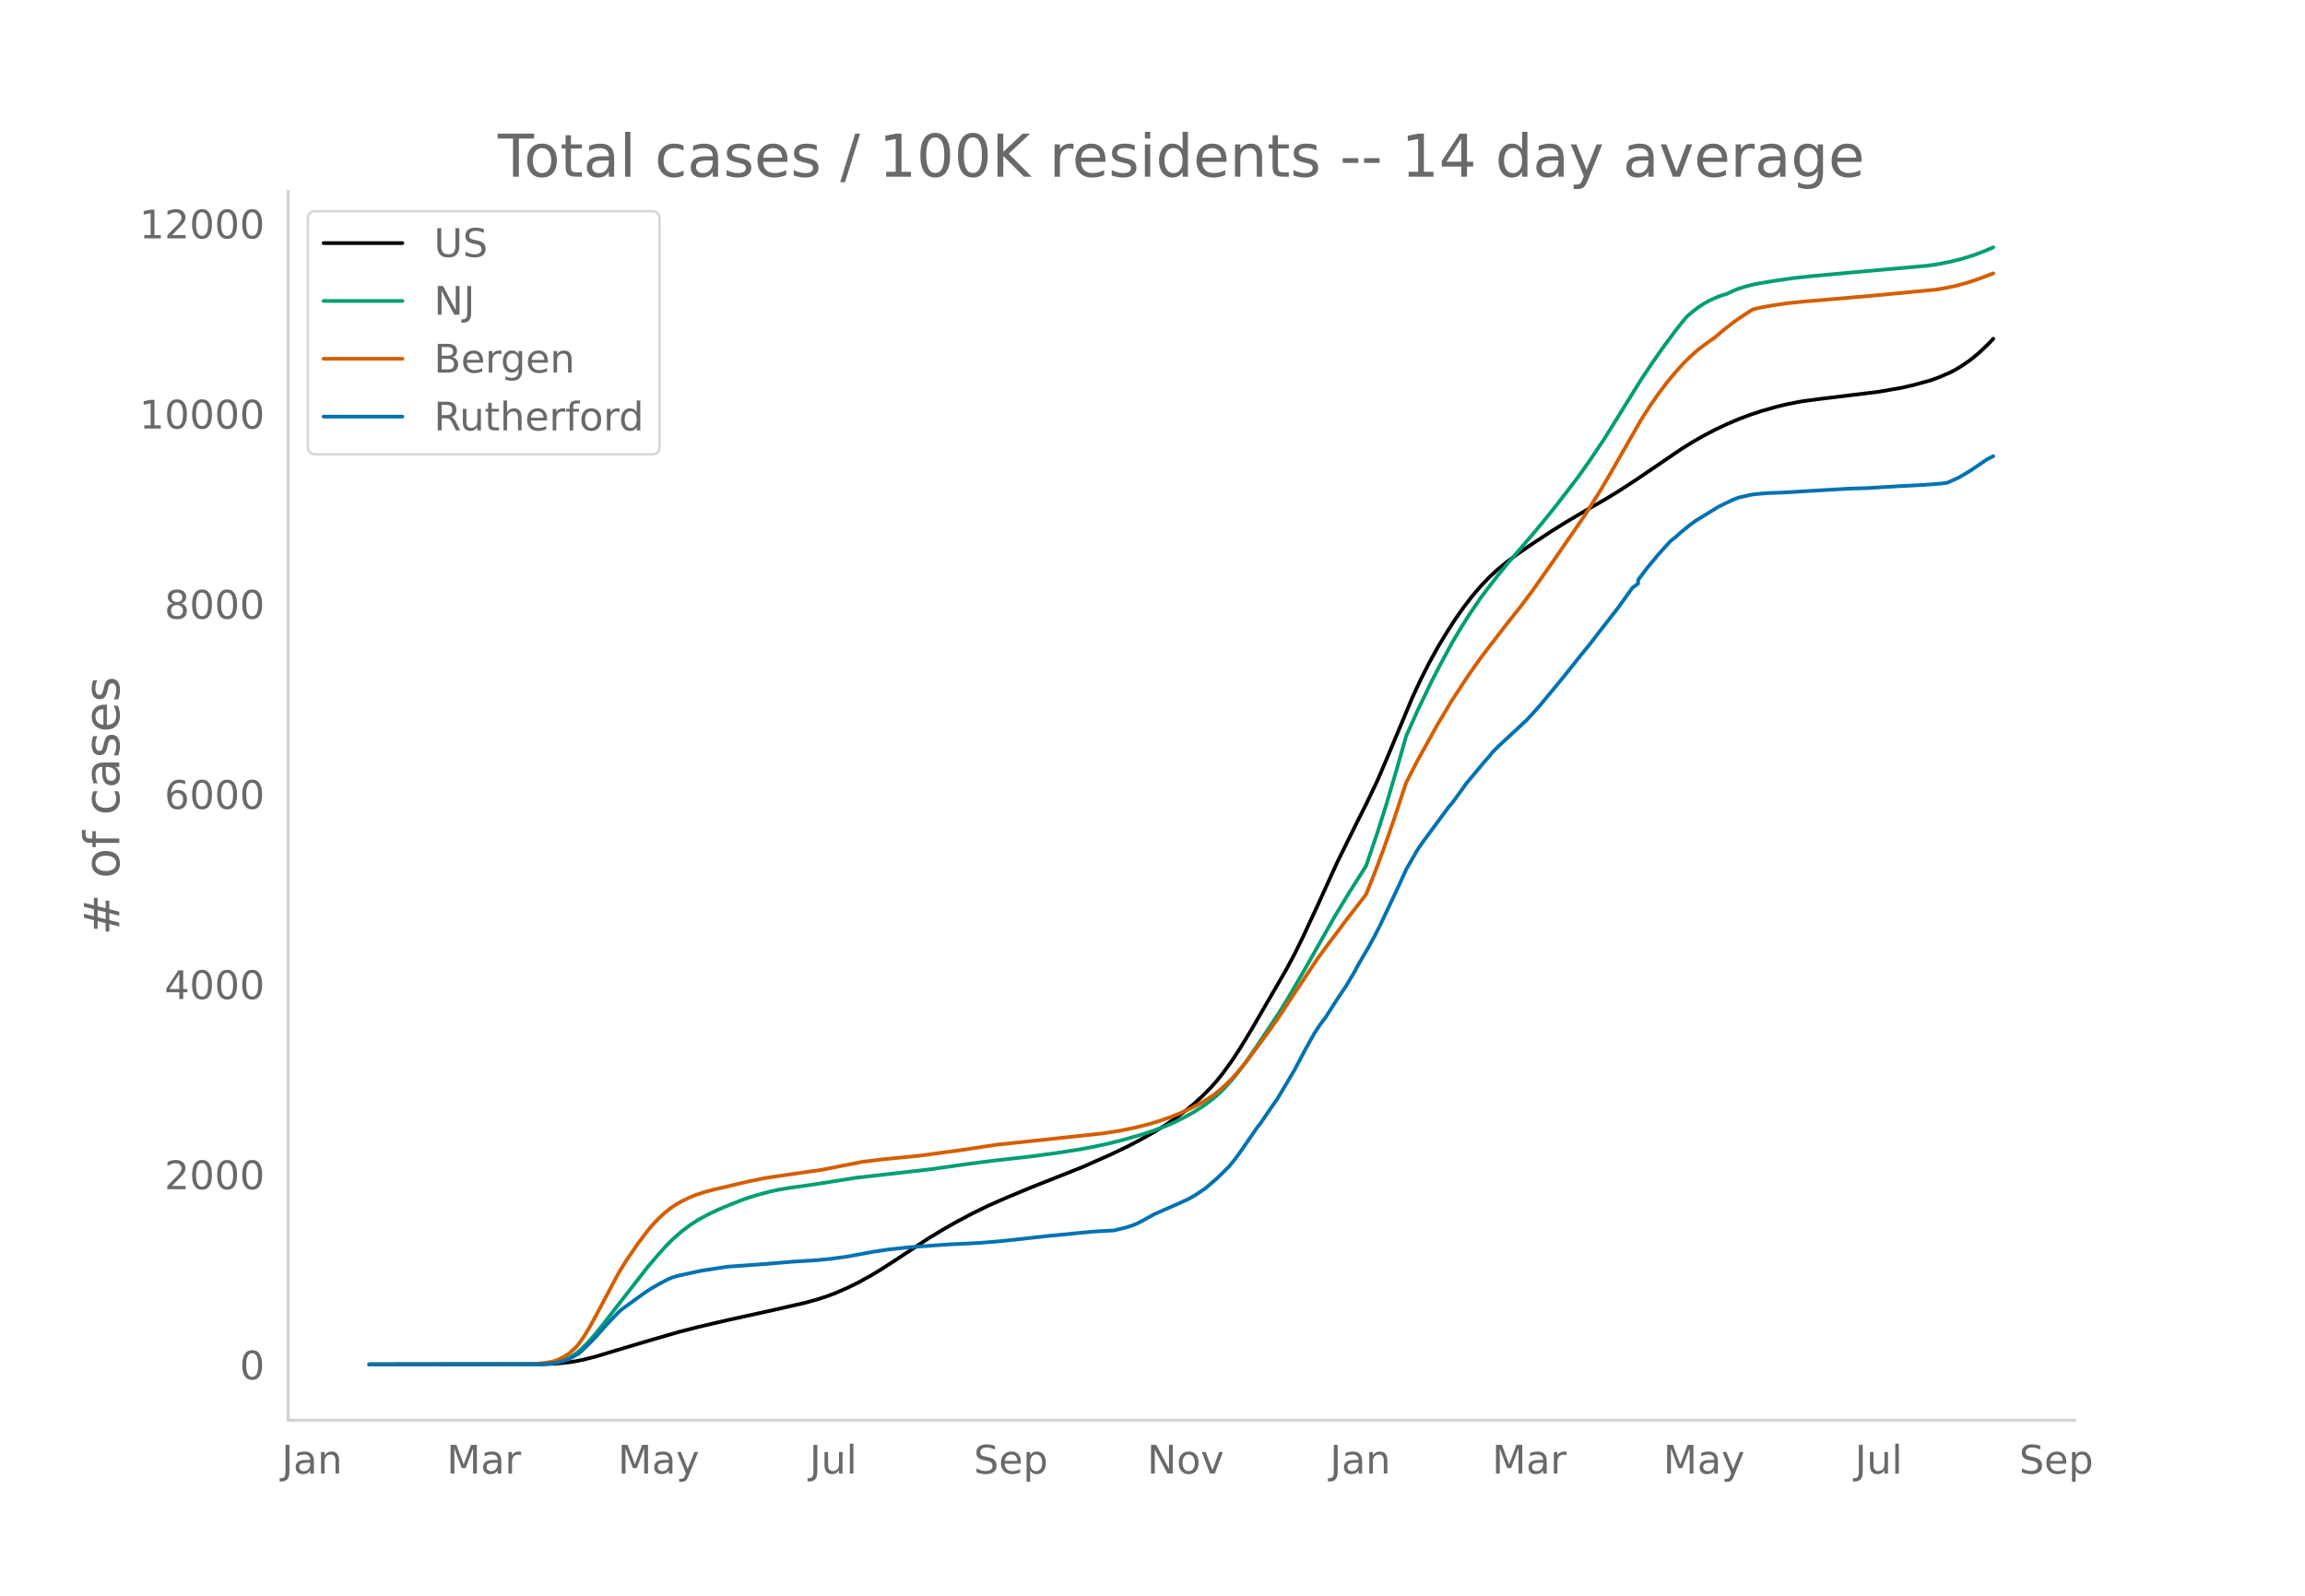
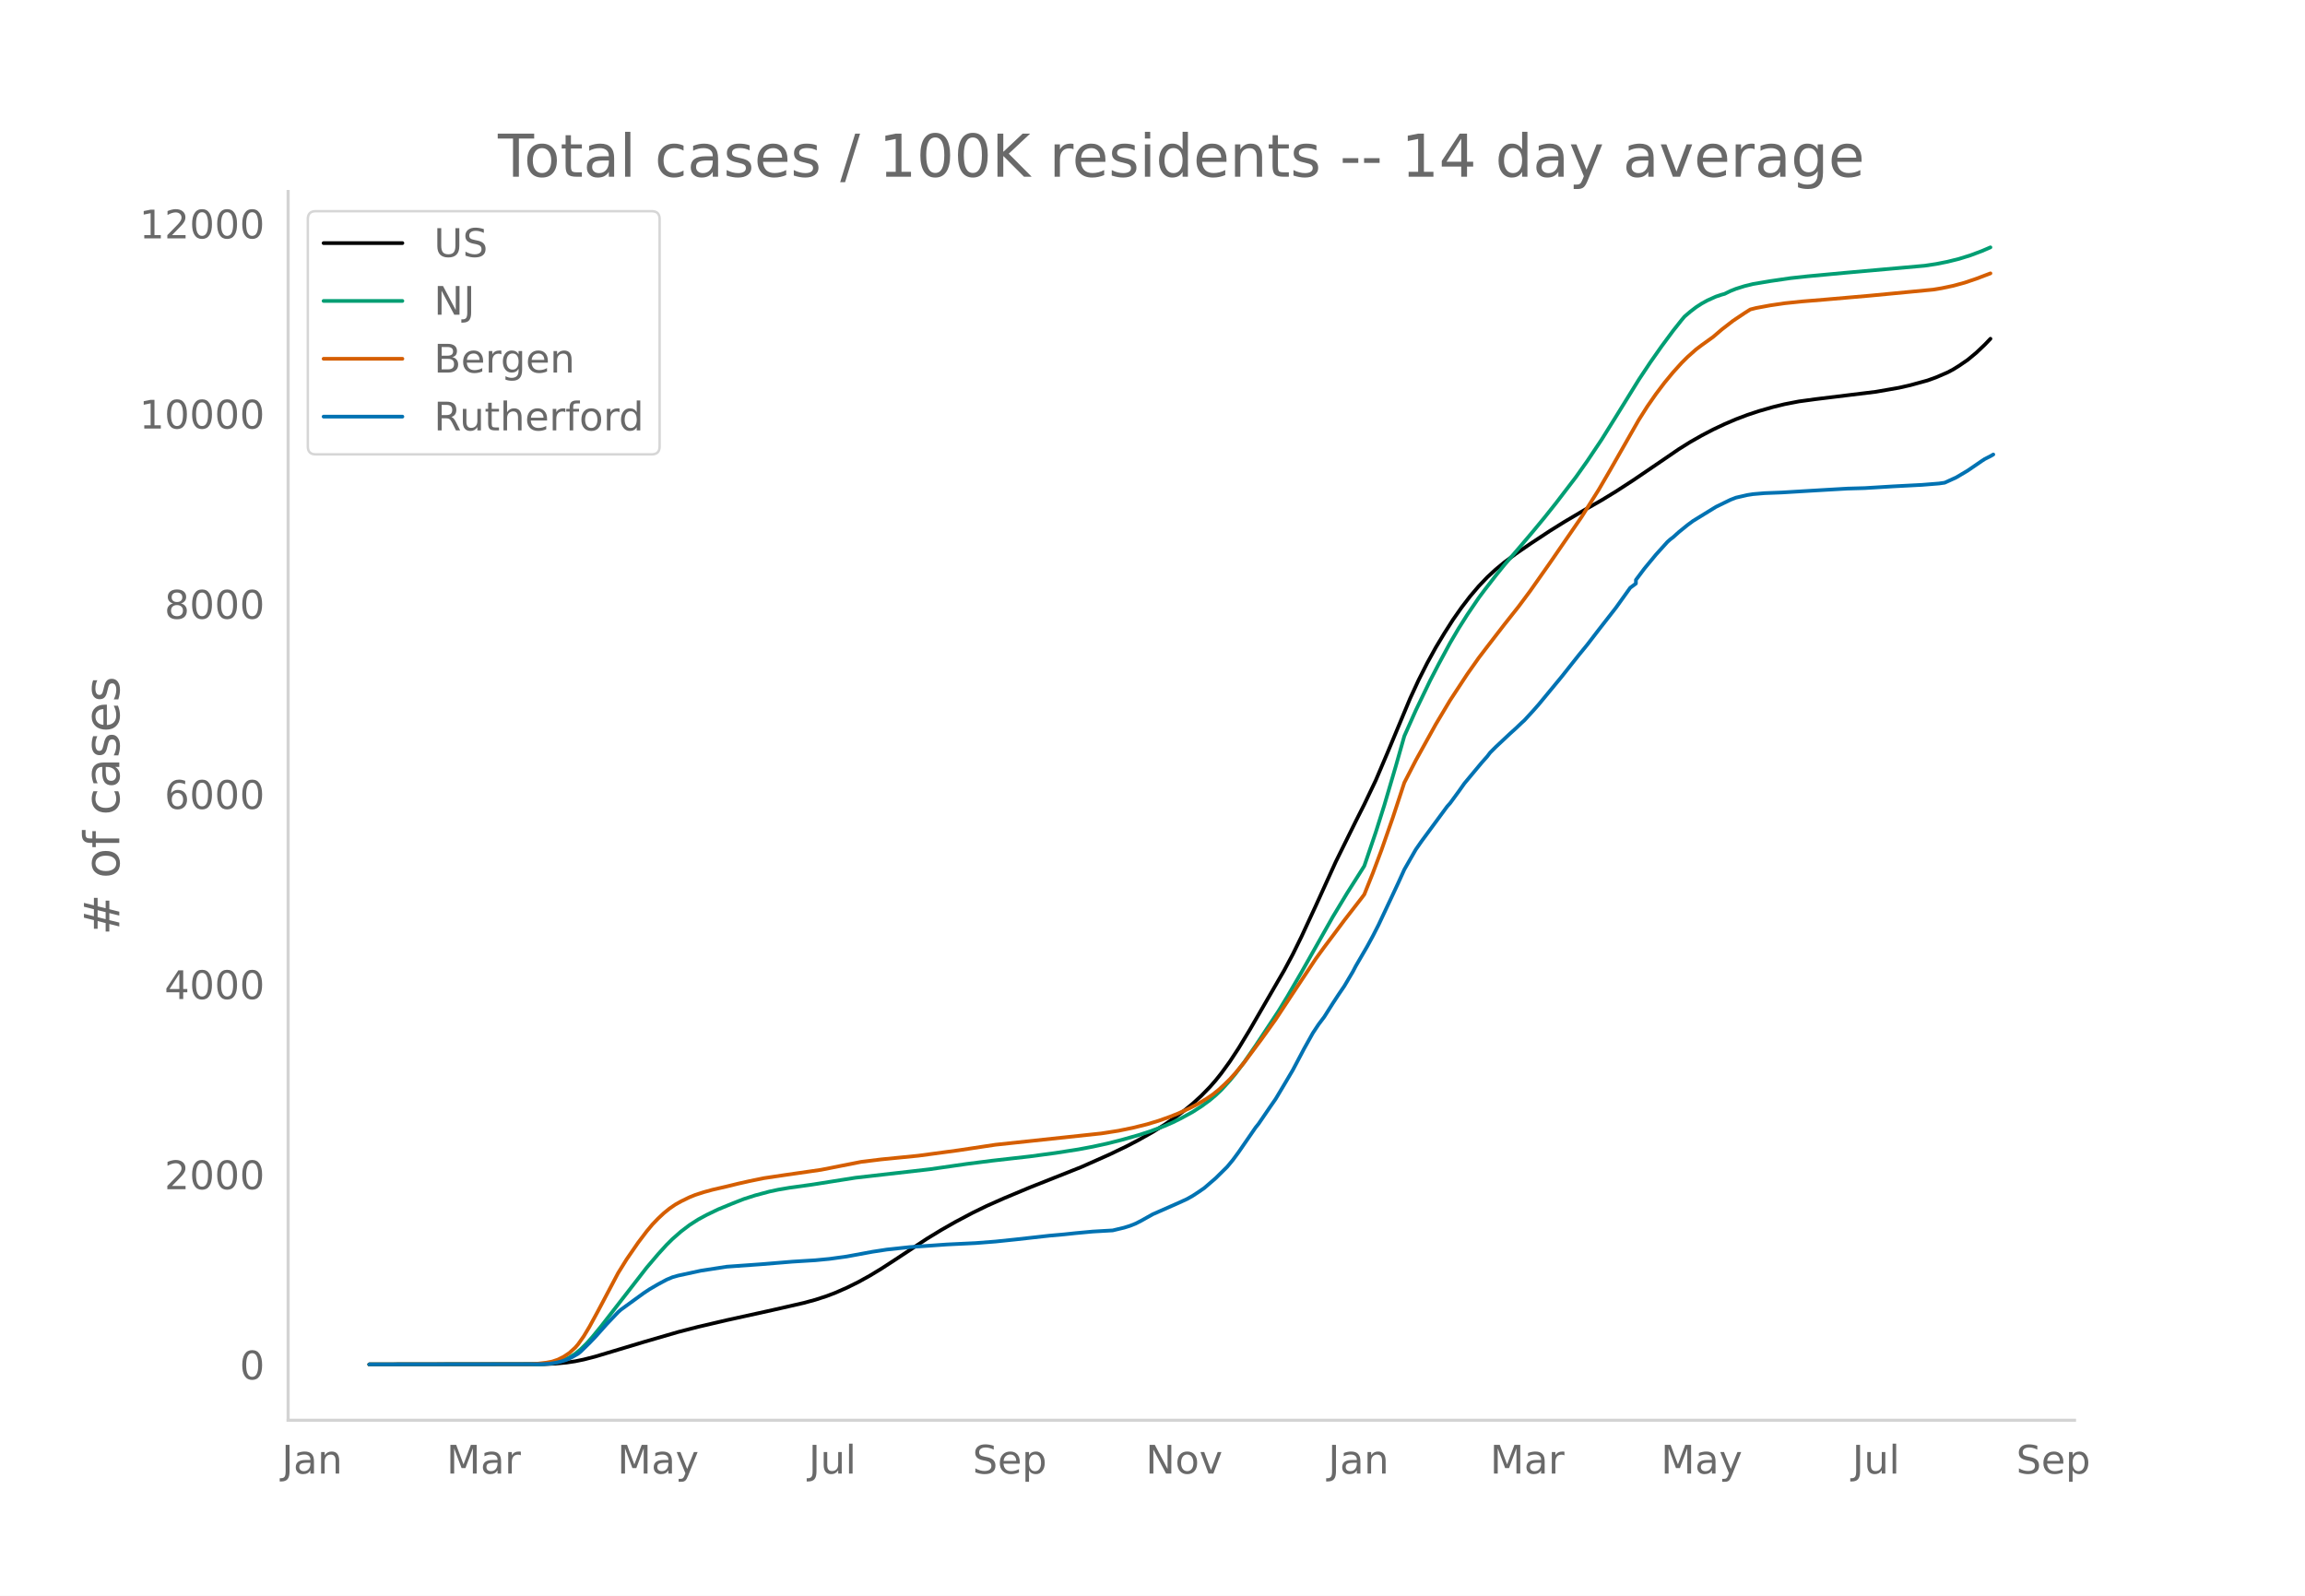
<svg xmlns="http://www.w3.org/2000/svg" xmlns:xlink="http://www.w3.org/1999/xlink" height="864" viewBox="0 0 936 648" width="1248">
  <defs>
    <style>*{stroke-linecap:butt;stroke-linejoin:round}</style>
  </defs>
  <g id="figure_1">
    <path d="M0 648h936V0H0z" style="fill:#fff" id="patch_1" />
    <g id="axes_1">
      <path d="M117 576.72h725.4V77.76H117z" style="fill:none" id="patch_2" />
-       <path clip-path="url(#pc1c3591695)" d="m149.973 554.04 70.946-.101 4.653-.207 4.652-.437 3.489-.523 3.49-.717 4.651-1.188 6.979-2.09 12.793-3.841 13.957-4.05 8.142-2.1 11.63-2.71 18.61-4.092 12.793-2.923 4.652-1.267 4.652-1.51 3.49-1.33 4.652-2.04 4.652-2.299 4.652-2.566 4.652-2.809 5.816-3.77 12.793-8.445 5.816-3.54 5.815-3.312 6.978-3.691 5.816-2.825 6.978-3.092 10.467-4.373 20.935-8.29 11.631-5.163 6.978-3.352 4.653-2.435 5.815-3.266 4.652-2.879 4.652-3.182 3.49-2.624 3.489-2.856 3.489-3.194 3.49-3.571 2.325-2.65 2.326-2.91 3.49-4.795 3.489-5.3 4.652-7.653 13.957-24.069 3.489-6.504 3.489-7.086 5.815-12.523 8.142-17.885 8.141-16.473 3.49-6.902 4.652-9.734 4.652-10.914 9.304-22.287 3.49-7.552 3.489-6.89 3.489-6.323 3.489-5.785 3.49-5.46 3.488-4.969 3.49-4.551 3.489-4.097 3.489-3.657 3.489-3.212 3.49-2.863 4.651-3.474 5.816-3.986 8.141-5.365 5.815-3.614 8.142-4.812 6.978-3.968 5.816-3.542 6.978-4.522 9.304-6.31 9.305-6.35 4.652-2.908 4.652-2.639 4.653-2.429 4.652-2.192 4.652-1.992 4.652-1.759 4.652-1.541 5.816-1.666 4.652-1.136 5.815-1.125 6.979-.946 24.424-2.982 9.304-1.62 4.653-1.059 6.978-1.912 3.49-1.258 4.651-2.004 2.327-1.237 2.326-1.44 3.489-2.38 3.489-2.885 3.49-3.3 2.325-2.427h0" style="fill:none;stroke:#000;stroke-linecap:round;stroke-width:1.5" id="line2d_1" />
-       <path clip-path="url(#pc1c3591695)" d="m149.973 554.04 68.62-.087 3.49-.189 2.326-.25 2.326-.485 2.326-.755 2.326-1.083 2.326-1.45 2.326-1.918 2.326-2.293 2.326-2.601 3.49-4.252 18.608-23.926 4.653-5.474 3.489-3.826 2.326-2.305 3.49-3.057 3.488-2.643 3.49-2.238 3.489-1.886 4.652-2.236 5.815-2.387 4.652-1.822 4.653-1.495 5.815-1.548 3.49-.746 4.651-.792 8.142-1.122 3.489-.53 15.12-2.396 30.24-3.45 15.12-2.17 10.467-1.329 15.12-1.71 10.467-1.404 9.304-1.452 5.816-1.093 5.815-1.26 5.815-1.463 6.979-1.975 4.652-1.5 5.815-2.154 3.49-1.515 3.489-1.721 4.652-2.55 3.489-2.237 3.49-2.553 2.325-1.955 2.326-2.196 3.49-3.814 2.326-2.821 3.489-4.623 4.652-6.715 9.305-14.037 3.489-5.713 5.815-9.973 12.794-22.598 5.815-9.618 6.978-10.995L559.37 338l3.489-11.02 4.652-15.777 3.49-12.297 4.651-10.417 5.816-12.07 3.489-6.727 4.652-8.605 3.49-5.915 3.488-5.51 4.653-6.847 2.326-3.119 4.652-6.004 3.49-4.314 5.815-6.72 5.815-6.85 4.652-5.62 4.652-5.828 8.142-10.608 4.652-6.562 5.815-8.67 5.816-9.303 9.304-15.017 4.652-6.995 4.652-6.607 4.653-6.278 3.489-4.386 1.163-1.379 2.326-1.987 2.326-1.789 2.326-1.507 2.326-1.277 3.49-1.572 2.326-.772 1.163-.31 2.326-1.142 2.326-.935 3.49-1.089 3.488-.855 6.979-1.175 8.141-1.188 6.978-.759 15.12-1.406 32.566-2.893 4.652-.699 4.652-.922 4.653-1.153 4.652-1.45 4.652-1.742 3.49-1.492h0" style="fill:none;stroke:#009e73;stroke-linecap:round;stroke-width:1.5" id="line2d_2" />
-       <path clip-path="url(#pc1c3591695)" d="m149.973 554.04 65.131-.081 3.49-.227 3.488-.419 2.327-.444 2.326-.793 2.326-1.167 2.326-1.552 2.326-2.119 1.163-1.338 2.326-3.292 2.326-3.871 3.49-6.395 8.14-15.362 3.49-5.622 4.652-6.738 3.49-4.606 2.326-2.788 2.326-2.416 2.326-2.177 2.326-1.886 2.326-1.595 2.326-1.306 3.49-1.694 2.325-.94 3.49-1.127 3.489-.958 5.815-1.34 4.652-1.14 4.653-1.044 5.815-1.19 8.141-1.217 15.12-2.18 16.283-3.217 8.141-1 15.12-1.497 16.283-2.188 15.12-2.274 43.033-4.586 6.978-1.084 5.816-1.19 5.815-1.443 4.652-1.406 4.652-1.644 3.49-1.39 4.652-2.148 3.489-1.812 3.49-2.107 2.325-1.585 2.326-1.854 2.326-2.117 2.327-2.274 2.326-2.561 3.489-4.227 6.978-9.349 5.815-8.116 5.816-8.82 10.467-15.743 3.49-4.793 4.652-6.177 3.489-4.686 6.978-8.985 1.163-1.535 3.49-8.706 3.489-9.29 4.652-13.291L571 317.812l4.652-9.025 8.142-14.671 5.815-9.722 6.978-10.623 4.653-6.59 3.489-4.572 6.978-9.034 5.816-7.326 4.652-6.237 8.141-11.552 12.794-18.555 6.978-11.059 4.652-7.975 11.631-20.356 3.49-5.492 3.488-5.007 3.49-4.613 3.489-4.217 3.489-3.848 2.326-2.322 3.49-3.1 2.325-1.765 4.653-3.33 3.489-2.993 4.652-3.592 4.652-3.1 2.326-1.466 2.326-.595 5.816-1.078 5.815-.853 6.978-.726 9.305-.762 18.609-1.612 25.587-2.445 3.49-.577 4.652-.98 4.652-1.27 4.652-1.568 5.815-2.2h0" style="fill:none;stroke:#d55e00;stroke-linecap:round;stroke-width:1.5" id="line2d_3" />
-       <path clip-path="url(#pc1c3591695)" d="m149.973 554.04 69.783-.09 3.49-.181 2.326-.362 2.326-.527 2.326-.708 2.326-1.13 2.326-1.326 1.163-.95 3.49-3.42 2.325-2.41 4.653-5.214 4.652-4.882 1.163-1.025 9.304-6.75 2.327-1.537 3.489-2.034 3.489-1.868 2.326-.98 2.326-.663 9.305-2.004 10.467-1.612 13.957-.994 12.793-1.055 9.305-.573 5.815-.557 6.979-.965 10.467-1.928 5.815-.89 9.305-.994 15.12-1.07 11.63-.557 8.142-.633 8.141-.844 13.957-1.552 5.815-.512 4.652-.497 6.979-.648 8.141-.467 4.652-1.115 2.326-.723 2.327-.92 2.326-1.19 4.652-2.606 10.467-4.596 3.49-1.597 2.326-1.311 2.326-1.522 2.326-1.597 4.652-4.008 4.652-4.58 2.327-2.788 2.326-3.15 6.978-10.11 1.163-1.431 4.652-6.795 2.326-3.345 3.49-5.832 3.489-5.891 4.652-8.784 3.49-6.238 2.325-3.511 2.326-3.074 3.49-5.515 2.326-3.54 2.326-3.406 3.49-5.891 1.162-2.23 4.652-7.986 2.326-4.264 2.327-4.55 5.815-12.341 2.326-4.972 2.326-5.123 4.652-8.107 2.326-3.345 10.468-14.193 1.163-1.281 3.49-4.746 2.325-3.285 6.979-8.363 2.326-2.621 1.163-1.522 2.326-2.336 5.815-5.439 2.326-2.094 2.327-2.215 1.163-1.055 3.489-3.797 2.326-2.637 9.304-11.24 3.49-4.4 3.489-4.385 3.489-4.264 4.652-6.042 6.979-8.935 5.815-8.106 2.326-1.733v-1.477l3.49-4.64 4.651-5.62 4.653-5.139 1.163-1.04 1.163-.873 2.326-2.095 3.489-2.833 2.326-1.717 9.305-5.71 5.815-2.834 2.326-.904 4.652-1.07 2.326-.361 4.653-.392 6.978-.271 12.794-.768 13.956-.814 6.979-.196 11.63-.708 3.49-.181 8.14-.422 6.98-.557 2.325-.332 4.653-2.11 4.652-2.757 5.815-3.978 1.163-.753 2.326-1.175h0" style="fill:none;stroke:#0072b2;stroke-linecap:round;stroke-width:1.5" id="line2d_4" />
+       <path clip-path="url(#p8ec48009b2)" d="m149.973 554.04 70.821-.101 4.644-.207 4.645-.437 3.483-.523 3.483-.717 4.644-1.188 6.966-2.09 12.77-3.841 13.933-4.05 8.127-2.1 11.61-2.71 18.576-4.092 12.771-2.923 4.645-1.267 4.644-1.51 3.483-1.33 4.644-2.04 4.644-2.299 4.644-2.566 4.644-2.809 5.805-3.77 12.771-8.445 5.805-3.54 5.805-3.312 6.966-3.691 5.805-2.825 6.966-3.092 10.45-4.373 20.898-8.29 11.61-5.163 6.966-3.352 4.644-2.435 5.805-3.266 4.644-2.879 4.644-3.182 3.483-2.624 3.483-2.856 3.483-3.194 3.483-3.571 2.322-2.65 2.322-2.91 3.483-4.795 3.483-5.3 4.644-7.653 13.932-24.069 3.483-6.504 3.483-7.086 5.806-12.523 8.127-17.885 8.127-16.473 3.483-6.902 4.644-9.734 4.644-10.914 9.288-22.287 3.483-7.552 3.483-6.89 3.483-6.323 3.483-5.785 3.483-5.46 3.483-4.969 3.483-4.551 3.483-4.097 3.483-3.657 3.483-3.212 3.483-2.863 4.644-3.474 5.805-3.986 8.127-5.365 5.806-3.614 8.127-4.812 6.966-3.968 5.805-3.542 6.966-4.522 9.288-6.31 9.288-6.35 4.644-2.908 4.644-2.639 4.644-2.429 4.644-2.192 4.644-1.992 4.644-1.759 4.644-1.541 5.805-1.666 4.644-1.136 5.805-1.125 6.967-.946 24.38-2.982 9.289-1.62 4.644-1.059 6.966-1.912 3.483-1.258 4.644-2.004 2.322-1.237 2.322-1.44 3.483-2.38 3.483-2.885 3.483-3.3 2.322-2.427h0" style="fill:none;stroke:#000;stroke-linecap:round;stroke-width:1.5" id="line2d_1" />
+       <path clip-path="url(#p8ec48009b2)" d="m149.973 554.04 68.5-.087 3.482-.189 2.322-.25 2.322-.485 2.323-.755 2.322-1.083 2.322-1.45 2.322-1.918 2.322-2.293 2.322-2.601 3.483-4.252 18.576-23.926 4.644-5.474 3.483-3.826 2.322-2.305 3.483-3.057 3.483-2.643 3.483-2.238 3.483-1.886 4.644-2.236 5.805-2.387 4.644-1.822 4.644-1.495 5.805-1.548 3.483-.746 4.644-.792 8.128-1.122 3.483-.53 15.093-2.396 30.186-3.45 15.093-2.17 10.45-1.329 15.092-1.71 10.45-1.404 9.288-1.452 5.805-1.093 5.805-1.26 5.805-1.463 6.966-1.975 4.644-1.5 5.805-2.154 3.483-1.515 3.483-1.721 4.644-2.55 3.483-2.237 3.483-2.553 2.322-1.955 2.322-2.196 3.483-3.814 2.322-2.821 3.483-4.623 4.644-6.715 9.288-14.037 3.483-5.713 5.805-9.973 12.772-22.598 5.805-9.618 6.966-10.995L558.649 338l3.483-11.02 4.644-15.777 3.483-12.297 4.644-10.417 5.805-12.07 3.483-6.727 4.644-8.605 3.483-5.915 3.483-5.51 4.644-6.847 2.322-3.119 4.644-6.004 3.483-4.314 5.805-6.72 5.805-6.85 4.644-5.62 4.645-5.828 8.127-10.608 4.644-6.562 5.805-8.67 5.805-9.303 9.288-15.017 4.644-6.995 4.644-6.607 4.644-6.278 3.483-4.386 1.161-1.379 2.322-1.987 2.322-1.789 2.322-1.507 2.322-1.277 3.483-1.572 2.322-.772 1.161-.31 2.322-1.142 2.322-.935 3.483-1.089 3.483-.855 6.966-1.175 8.127-1.188 6.967-.759 15.093-1.406 32.508-2.893 4.644-.699 4.644-.922 4.644-1.153 4.644-1.45 4.644-1.742 3.483-1.492h0" style="fill:none;stroke:#009e73;stroke-linecap:round;stroke-width:1.5" id="line2d_2" />
+       <path clip-path="url(#p8ec48009b2)" d="m149.973 554.04 65.016-.081 3.483-.227 3.483-.419 2.322-.444 2.322-.793 2.323-1.167 2.322-1.552 2.322-2.119 1.16-1.338 2.323-3.292 2.322-3.871 3.483-6.395 8.127-15.362 3.483-5.622 4.644-6.738 3.483-4.606 2.322-2.788 2.322-2.416 2.322-2.177 2.322-1.886 2.322-1.595 2.322-1.306 3.483-1.694 2.322-.94 3.483-1.127 3.483-.958 5.805-1.34 4.644-1.14 4.644-1.044 5.805-1.19 8.127-1.217 15.094-2.18 16.254-3.217 8.127-1 15.093-1.497 16.254-2.188 15.093-2.274 42.958-4.586 6.966-1.084 5.805-1.19 5.805-1.443 4.644-1.406 4.644-1.644 3.483-1.39 4.644-2.148 3.483-1.812 3.483-2.107 2.322-1.585 2.322-1.854 2.322-2.117 2.322-2.274 2.322-2.561 3.483-4.227 6.966-9.349 5.805-8.116 5.805-8.82 10.45-15.743 3.483-4.793 4.644-6.177 3.483-4.686 6.966-8.985 1.16-1.535 3.484-8.706 3.483-9.29 4.644-13.291 4.644-14.109 4.644-9.025 8.127-14.671 5.805-9.722 6.966-10.623 4.644-6.59 3.483-4.572 6.966-9.034 5.805-7.326 4.644-6.237 8.127-11.552 12.772-18.555 6.966-11.059 4.644-7.975 11.61-20.356 3.483-5.492 3.483-5.007 3.483-4.613 3.483-4.217 3.483-3.848 2.322-2.322 3.483-3.1 2.322-1.765 4.644-3.33 3.483-2.993 4.644-3.592 4.644-3.1 2.322-1.466 2.322-.595 5.805-1.078 5.805-.853 6.967-.726 9.288-.762 18.576-1.612 25.542-2.445 3.483-.577 4.644-.98 4.644-1.27 4.644-1.568 5.805-2.2h0" style="fill:none;stroke:#d55e00;stroke-linecap:round;stroke-width:1.5" id="line2d_3" />
+       <path clip-path="url(#p8ec48009b2)" d="m149.973 554.04 69.66-.09 3.483-.181 2.322-.362 2.322-.527 2.323-.708 2.322-1.13 2.322-1.326 1.16-.95 3.484-3.42 2.322-2.41 4.644-5.214 4.644-4.882 1.16-1.025 9.289-6.75 2.322-1.537 3.483-2.034 3.483-1.868 2.322-.98 2.322-.663 9.288-2.004 10.45-1.612 13.931-.994 12.771-1.055 9.289-.573 5.805-.557 6.966-.965 10.449-1.928 5.805-.89 9.288-.994 15.093-1.07 11.61-.557 8.127-.633 8.127-.844 13.932-1.552 5.806-.512 4.644-.497 6.966-.648 8.127-.467 4.644-1.115 2.322-.723 2.322-.92 2.322-1.19 4.644-2.606 10.449-4.596 3.483-1.597 2.322-1.311 2.322-1.522 2.322-1.597 4.644-4.008 4.644-4.58 2.322-2.788 2.322-3.15 6.966-10.11 1.161-1.431 4.644-6.795 2.322-3.345 3.483-5.832 3.483-5.891 4.644-8.784 3.484-6.238 2.322-3.511 2.322-3.074 3.483-5.515 2.322-3.54 2.322-3.406 3.483-5.891 1.16-2.23 4.645-7.986 2.322-4.264 2.322-4.55 5.805-12.341 2.322-4.972 2.322-5.123 4.644-8.107 2.322-3.345 10.45-14.193 1.16-1.281 3.483-4.746 2.322-3.285 6.966-8.363 2.322-2.621 1.161-1.522 2.322-2.336 5.805-5.439 2.322-2.094 2.322-2.215 1.161-1.055 3.483-3.797 2.322-2.637 9.289-11.24 3.483-4.4 3.483-4.385 3.483-4.264 4.644-6.042 6.966-8.935 5.805-8.106 2.322-1.733v-1.477l3.483-4.64 4.644-5.62 4.644-5.139 1.161-1.04 1.161-.873 2.322-2.095 3.483-2.833 2.322-1.717 9.288-5.71 5.805-2.834 2.322-.904 4.644-1.07 2.322-.361 4.644-.392 6.966-.271 12.772-.768 13.932-.814 6.966-.196 11.61-.708 3.483-.181 8.127-.422 6.966-.557 2.322-.332 4.644-2.11 4.644-2.757 5.805-3.978 1.161-.753 2.322-1.175 1.161-.678h0" style="fill:none;stroke:#0072b2;stroke-linecap:round;stroke-width:1.5" id="line2d_4" />
      <path d="M117 576.72V77.76" style="fill:none;stroke:#d3d3d3;stroke-linecap:square;stroke-linejoin:miter;stroke-width:1.25" id="patch_3" />
      <path d="M117 576.72h725.4" style="fill:none;stroke:#d3d3d3;stroke-linecap:square;stroke-linejoin:miter;stroke-width:1.25" id="patch_4" />
      <g id="matplotlib.axis_1">
        <g id="xtick_1">
-           <g style="fill:#696969" transform="matrix(.16 0 0 -.16 114.379 598.378)" id="text_1">
+           <g style="fill:#696969" transform="matrix(.16 0 0 -.16 114.42 598.378)" id="text_1">
            <defs>
              <path d="M9.813 72.906h9.859V5.078q0-13.187-5-19.14-5-5.954-16.094-5.954h-3.75v8.297h3.078q6.531 0 9.219 3.672Q9.813-4.39 9.813 5.078z" id="DejaVuSans-74" />
              <path d="M34.281 27.484q-10.89 0-15.093-2.484-4.204-2.484-4.204-8.5 0-4.781 3.157-7.594 3.156-2.797 8.562-2.797 7.485 0 12 5.297 4.516 5.297 4.516 14.078v2zm17.922 3.72V0H43.22v8.297Q40.14 3.328 35.547.953q-4.594-2.375-11.234-2.375-8.391 0-13.36 4.719Q6 8.016 6 15.922q0 9.219 6.172 13.906 6.187 4.688 18.437 4.688h12.61v.89q0 6.203-4.078 9.594-4.078 3.39-11.453 3.39-4.688 0-9.141-1.124-4.438-1.125-8.531-3.375v8.312q4.921 1.906 9.562 2.844 4.64.953 9.031.953 11.875 0 17.735-6.156 5.86-6.14 5.86-18.64z" id="DejaVuSans-97" />
              <path d="M54.89 33.016V0h-8.984v32.719q0 7.765-3.031 11.61-3.031 3.858-9.078 3.858-7.281 0-11.484-4.64-4.204-4.625-4.204-12.64V0H9.08v54.688h9.03v-8.5q3.235 4.937 7.594 7.374Q30.078 56 35.797 56q9.422 0 14.25-5.828 4.844-5.828 4.844-17.156z" id="DejaVuSans-110" />
            </defs>
            <use xlink:href="#DejaVuSans-74" />
            <use x="29.492" xlink:href="#DejaVuSans-97" />
            <use x="90.771" xlink:href="#DejaVuSans-110" />
          </g>
        </g>
        <g id="xtick_2">
-           <g style="fill:#696969" transform="matrix(.16 0 0 -.16 181.401 598.378)" id="text_2">
+           <g style="fill:#696969" transform="matrix(.16 0 0 -.16 181.32 598.378)" id="text_2">
            <defs>
              <path d="M9.813 72.906h14.703l18.593-49.61 18.703 49.61h14.704V0H66.89v64.016l-18.797-50h-9.907l-18.796 50V0H9.813z" id="DejaVuSans-77" />
              <path d="M41.11 46.297q-1.516.875-3.297 1.281Q36.03 48 33.89 48q-7.625 0-11.703-4.953-4.079-4.953-4.079-14.234V0H9.08v54.688h9.03v-8.5q2.844 4.984 7.375 7.39Q30.031 56 36.531 56q.922 0 2.047-.125 1.125-.11 2.484-.36z" id="DejaVuSans-114" />
            </defs>
            <use xlink:href="#DejaVuSans-77" />
            <use x="86.279" xlink:href="#DejaVuSans-97" />
            <use x="147.559" xlink:href="#DejaVuSans-114" />
          </g>
        </g>
        <g id="xtick_3">
-           <g style="fill:#696969" transform="matrix(.16 0 0 -.16 250.902 598.378)" id="text_3">
+           <g style="fill:#696969" transform="matrix(.16 0 0 -.16 250.695 598.378)" id="text_3">
            <defs>
              <path d="M32.172-5.078q-3.797-9.766-7.422-12.735-3.61-2.984-9.656-2.984H7.906v7.516h5.282q3.703 0 5.75 1.765Q21-9.766 23.483-3.219l1.61 4.094-22.11 53.813H12.5l17.094-42.766 17.093 42.766h9.516z" id="DejaVuSans-121" />
            </defs>
            <use xlink:href="#DejaVuSans-77" />
            <use x="86.279" xlink:href="#DejaVuSans-97" />
            <use x="147.559" xlink:href="#DejaVuSans-121" />
          </g>
        </g>
        <g id="xtick_4">
-           <g style="fill:#696969" transform="matrix(.16 0 0 -.16 328.736 598.378)" id="text_4">
+           <g style="fill:#696969" transform="matrix(.16 0 0 -.16 328.404 598.378)" id="text_4">
            <defs>
              <path d="M8.5 21.578v33.11h8.984V21.922q0-7.766 3.016-11.656 3.031-3.875 9.094-3.875 7.265 0 11.484 4.64 4.234 4.64 4.234 12.656v31h8.985V0h-8.984v8.406Q42.047 3.422 37.718 1q-4.313-2.422-10.032-2.422-9.421 0-14.312 5.86Q8.5 10.296 8.5 21.578zM31.11 56z" id="DejaVuSans-117" />
              <path d="M9.422 75.984h8.984V0H9.422z" id="DejaVuSans-108" />
            </defs>
            <use xlink:href="#DejaVuSans-74" />
            <use x="29.492" xlink:href="#DejaVuSans-117" />
            <use x="92.871" xlink:href="#DejaVuSans-108" />
          </g>
        </g>
        <g id="xtick_5">
-           <g style="fill:#696969" transform="matrix(.16 0 0 -.16 395.418 598.378)" id="text_5">
+           <g style="fill:#696969" transform="matrix(.16 0 0 -.16 394.96 598.378)" id="text_5">
            <defs>
              <path d="M53.516 70.516V60.89q-5.61 2.687-10.594 4-4.984 1.328-9.625 1.328-8.047 0-12.422-3.125t-4.375-8.89q0-4.845 2.906-7.313 2.907-2.453 11.016-3.97l5.953-1.218q11.031-2.11 16.281-7.406 5.25-5.297 5.25-14.172 0-10.61-7.11-16.078-7.093-5.469-20.812-5.469-5.172 0-11.015 1.172Q13.14.922 6.89 3.219v10.156q6-3.36 11.765-5.078 5.766-1.703 11.328-1.703 8.438 0 13.032 3.312 4.593 3.328 4.593 9.485 0 5.359-3.297 8.39-3.296 3.032-10.812 4.547L27.484 33.5q-11.03 2.188-15.968 6.875-4.922 4.688-4.922 13.047 0 9.672 6.812 15.234 6.813 5.563 18.766 5.563 5.14 0 10.453-.938 5.328-.922 10.89-2.765z" id="DejaVuSans-83" />
              <path d="M56.203 29.594v-4.39H14.891q.593-9.282 5.593-14.142 5-4.859 13.938-4.859 5.172 0 10.031 1.266 4.86 1.265 9.656 3.812v-8.5Q49.266.734 44.187-.344 39.11-1.422 33.892-1.422q-13.094 0-20.735 7.61-7.64 7.625-7.64 20.625 0 13.421 7.25 21.296Q20.016 56 32.328 56q11.031 0 17.453-7.11 6.422-7.093 6.422-19.296zm-8.984 2.64q-.094 7.36-4.125 11.75-4.032 4.407-10.672 4.407-7.516 0-12.031-4.25-4.516-4.25-5.203-11.97z" id="DejaVuSans-101" />
              <path d="M18.11 8.203v-29H9.077v75.484h9.031v-8.296q2.844 4.875 7.157 7.234Q29.594 56 35.594 56q9.968 0 16.187-7.906 6.235-7.907 6.235-20.797T51.78 6.484q-6.218-7.906-16.187-7.906-6 0-10.328 2.375-4.313 2.375-7.157 7.25zm30.578 19.094q0 9.906-4.079 15.547-4.078 5.64-11.203 5.64-7.14 0-11.218-5.64-4.079-5.64-4.079-15.547 0-9.906 4.078-15.547 4.079-5.64 11.22-5.64 7.124 0 11.202 5.64t4.078 15.547z" id="DejaVuSans-112" />
            </defs>
            <use xlink:href="#DejaVuSans-83" />
            <use x="63.477" xlink:href="#DejaVuSans-101" />
            <use x="125" xlink:href="#DejaVuSans-112" />
          </g>
        </g>
        <g id="xtick_6">
-           <g style="fill:#696969" transform="matrix(.16 0 0 -.16 465.83 598.378)" id="text_6">
+           <g style="fill:#696969" transform="matrix(.16 0 0 -.16 465.246 598.378)" id="text_6">
            <defs>
              <path d="M9.813 72.906h13.28l32.329-60.984v60.984h9.562V0h-13.28L19.39 60.984V0H9.813z" id="DejaVuSans-78" />
              <path d="M30.61 48.39q-7.22 0-11.422-5.64-4.204-5.64-4.204-15.453 0-9.813 4.172-15.453 4.188-5.64 11.453-5.64 7.188 0 11.375 5.655 4.203 5.672 4.203 15.438 0 9.719-4.203 15.406-4.187 5.688-11.375 5.688zm0 7.61q11.718 0 18.406-7.625 6.703-7.61 6.703-21.078 0-13.422-6.703-21.078-6.688-7.64-18.407-7.64-11.765 0-18.437 7.64-6.656 7.656-6.656 21.078 0 13.469 6.656 21.078Q18.844 56 30.609 56z" id="DejaVuSans-111" />
              <path d="M2.984 54.688H12.5L29.594 8.797l17.093 45.89h9.516L35.687 0H23.485z" id="DejaVuSans-118" />
            </defs>
            <use xlink:href="#DejaVuSans-78" />
            <use x="74.805" xlink:href="#DejaVuSans-111" />
            <use x="135.986" xlink:href="#DejaVuSans-118" />
          </g>
        </g>
        <g id="xtick_7">
-           <g style="fill:#696969" transform="matrix(.16 0 0 -.16 540.059 598.378)" id="text_7">
+           <g style="fill:#696969" transform="matrix(.16 0 0 -.16 539.35 598.378)" id="text_7">
            <use xlink:href="#DejaVuSans-74" />
            <use x="29.492" xlink:href="#DejaVuSans-97" />
            <use x="90.771" xlink:href="#DejaVuSans-110" />
          </g>
        </g>
        <g id="xtick_8">
-           <g style="fill:#696969" transform="matrix(.16 0 0 -.16 605.918 598.378)" id="text_8">
+           <g style="fill:#696969" transform="matrix(.16 0 0 -.16 605.089 598.378)" id="text_8">
            <use xlink:href="#DejaVuSans-77" />
            <use x="86.279" xlink:href="#DejaVuSans-97" />
            <use x="147.559" xlink:href="#DejaVuSans-114" />
          </g>
        </g>
        <g id="xtick_9">
-           <g style="fill:#696969" transform="matrix(.16 0 0 -.16 675.418 598.378)" id="text_9">
+           <g style="fill:#696969" transform="matrix(.16 0 0 -.16 674.464 598.378)" id="text_9">
            <use xlink:href="#DejaVuSans-77" />
            <use x="86.279" xlink:href="#DejaVuSans-97" />
            <use x="147.559" xlink:href="#DejaVuSans-121" />
          </g>
        </g>
        <g id="xtick_10">
-           <g style="fill:#696969" transform="matrix(.16 0 0 -.16 753.252 598.378)" id="text_10">
+           <g style="fill:#696969" transform="matrix(.16 0 0 -.16 752.173 598.378)" id="text_10">
            <use xlink:href="#DejaVuSans-74" />
            <use x="29.492" xlink:href="#DejaVuSans-117" />
            <use x="92.871" xlink:href="#DejaVuSans-108" />
          </g>
        </g>
        <g id="xtick_11">
-           <g style="fill:#696969" transform="matrix(.16 0 0 -.16 819.935 598.378)" id="text_11">
+           <g style="fill:#696969" transform="matrix(.16 0 0 -.16 818.729 598.378)" id="text_11">
            <use xlink:href="#DejaVuSans-83" />
            <use x="63.477" xlink:href="#DejaVuSans-101" />
            <use x="125" xlink:href="#DejaVuSans-112" />
          </g>
        </g>
      </g>
      <g id="matplotlib.axis_2">
        <g id="ytick_1">
          <g style="fill:#696969" transform="matrix(.16 0 0 -.16 97.32 560.119)" id="text_12">
            <defs>
              <path d="M31.781 66.406q-7.61 0-11.453-7.5Q16.5 51.422 16.5 36.375q0-14.984 3.828-22.484 3.844-7.5 11.453-7.5 7.672 0 11.5 7.5 3.844 7.5 3.844 22.484 0 15.047-3.844 22.531-3.828 7.5-11.5 7.5zm0 7.813q12.266 0 18.735-9.703 6.468-9.688 6.468-28.141 0-18.406-6.468-28.11-6.47-9.687-18.735-9.687-12.25 0-18.718 9.688-6.47 9.703-6.47 28.109 0 18.453 6.47 28.14Q19.53 74.22 31.78 74.22z" id="DejaVuSans-48" />
            </defs>
            <use xlink:href="#DejaVuSans-48" />
          </g>
        </g>
        <g id="ytick_2">
          <g style="fill:#696969" transform="matrix(.16 0 0 -.16 66.78 482.9)" id="text_13">
            <defs>
              <path d="M19.188 8.297h34.421V0H7.33v8.297q5.609 5.812 15.296 15.594 9.703 9.797 12.188 12.64 4.734 5.313 6.609 9 1.89 3.688 1.89 7.25 0 5.813-4.078 9.469-4.078 3.672-10.625 3.672-4.64 0-9.797-1.61-5.14-1.609-11-4.89v9.969Q13.767 71.78 18.938 73q5.188 1.219 9.485 1.219 11.328 0 18.062-5.672 6.735-5.656 6.735-15.125 0-4.5-1.688-8.531-1.672-4.016-6.125-9.485-1.218-1.422-7.765-8.187-6.532-6.766-18.453-18.922z" id="DejaVuSans-50" />
            </defs>
            <use xlink:href="#DejaVuSans-50" />
            <use x="63.623" xlink:href="#DejaVuSans-48" />
            <use x="127.246" xlink:href="#DejaVuSans-48" />
            <use x="190.869" xlink:href="#DejaVuSans-48" />
          </g>
        </g>
        <g id="ytick_3">
          <g style="fill:#696969" transform="matrix(.16 0 0 -.16 66.78 405.68)" id="text_14">
            <defs>
              <path d="M37.797 64.313 12.89 25.39h24.906zm-2.594 8.593H47.61V25.391h10.407v-8.203H47.609V0h-9.812v17.188H4.89v9.515z" id="DejaVuSans-52" />
            </defs>
            <use xlink:href="#DejaVuSans-52" />
            <use x="63.623" xlink:href="#DejaVuSans-48" />
            <use x="127.246" xlink:href="#DejaVuSans-48" />
            <use x="190.869" xlink:href="#DejaVuSans-48" />
          </g>
        </g>
        <g id="ytick_4">
          <g style="fill:#696969" transform="matrix(.16 0 0 -.16 66.78 328.462)" id="text_15">
            <defs>
              <path d="M33.016 40.375q-6.641 0-10.532-4.547-3.875-4.531-3.875-12.437 0-7.86 3.875-12.438 3.891-4.562 10.532-4.562 6.64 0 10.515 4.562 3.875 4.578 3.875 12.438 0 7.906-3.875 12.437-3.875 4.547-10.515 4.547zm19.578 30.922v-8.984q-3.719 1.75-7.5 2.671-3.782.938-7.5.938-9.766 0-14.922-6.594-5.14-6.594-5.875-19.922 2.875 4.25 7.219 6.516 4.359 2.266 9.578 2.266 10.984 0 17.36-6.672 6.374-6.657 6.374-18.125 0-11.235-6.64-18.032-6.641-6.78-17.672-6.78-12.657 0-19.344 9.687-6.688 9.703-6.688 28.109 0 17.281 8.204 27.563 8.203 10.28 22.015 10.28 3.719 0 7.5-.734t7.89-2.187z" id="DejaVuSans-54" />
            </defs>
            <use xlink:href="#DejaVuSans-54" />
            <use x="63.623" xlink:href="#DejaVuSans-48" />
            <use x="127.246" xlink:href="#DejaVuSans-48" />
            <use x="190.869" xlink:href="#DejaVuSans-48" />
          </g>
        </g>
        <g id="ytick_5">
          <g style="fill:#696969" transform="matrix(.16 0 0 -.16 66.78 251.243)" id="text_16">
            <defs>
              <path d="M31.781 34.625q-7.031 0-11.062-3.766-4.016-3.765-4.016-10.343 0-6.594 4.016-10.36Q24.75 6.391 31.78 6.391q7.032 0 11.078 3.78 4.063 3.798 4.063 10.345 0 6.578-4.031 10.343-4.016 3.766-11.11 3.766zm-9.86 4.188q-6.343 1.562-9.89 5.906Q8.5 49.079 8.5 55.329q0 8.733 6.219 13.812 6.234 5.078 17.062 5.078 10.89 0 17.094-5.078 6.203-5.079 6.203-13.813 0-6.25-3.547-10.61-3.531-4.343-9.828-5.906 7.125-1.656 11.094-6.5 3.984-4.828 3.984-11.796 0-10.61-6.468-16.282-6.47-5.656-18.532-5.656-12.047 0-18.531 5.656-6.469 5.672-6.469 16.282 0 6.968 4 11.797 4.016 4.843 11.14 6.5zM18.314 54.39q0-5.657 3.53-8.828 3.548-3.172 9.938-3.172 6.36 0 9.938 3.172 3.593 3.171 3.593 8.828 0 5.672-3.593 8.843-3.578 3.172-9.938 3.172-6.39 0-9.937-3.172-3.532-3.172-3.532-8.843z" id="DejaVuSans-56" />
            </defs>
            <use xlink:href="#DejaVuSans-56" />
            <use x="63.623" xlink:href="#DejaVuSans-48" />
            <use x="127.246" xlink:href="#DejaVuSans-48" />
            <use x="190.869" xlink:href="#DejaVuSans-48" />
          </g>
        </g>
        <g id="ytick_6">
          <g style="fill:#696969" transform="matrix(.16 0 0 -.16 56.6 174.024)" id="text_17">
            <defs>
              <path d="M12.406 8.297h16.11v55.625l-17.532-3.516v8.985l17.438 3.515h9.86V8.296H54.39V0H12.406z" id="DejaVuSans-49" />
            </defs>
            <use xlink:href="#DejaVuSans-49" />
            <use x="63.623" xlink:href="#DejaVuSans-48" />
            <use x="127.246" xlink:href="#DejaVuSans-48" />
            <use x="190.869" xlink:href="#DejaVuSans-48" />
            <use x="254.492" xlink:href="#DejaVuSans-48" />
          </g>
        </g>
        <g id="ytick_7">
          <g style="fill:#696969" transform="matrix(.16 0 0 -.16 56.6 96.805)" id="text_18">
            <use xlink:href="#DejaVuSans-49" />
            <use x="63.623" xlink:href="#DejaVuSans-50" />
            <use x="127.246" xlink:href="#DejaVuSans-48" />
            <use x="190.869" xlink:href="#DejaVuSans-48" />
            <use x="254.492" xlink:href="#DejaVuSans-48" />
          </g>
        </g>
        <g style="fill:#696969" transform="matrix(0 -.2 -.2 0 48.44 379.813)" id="text_19">
          <defs>
            <path d="M51.125 44H36.922l-4.11-16.313h14.313zm-7.328 27.781-5.078-20.265h14.265L58.11 71.78h7.813L60.89 51.516h15.234V44h-17.14l-4-16.313h15.53V20.22H53.079L48 0h-7.813l5.032 20.219H30.906L25.875 0h-7.86l5.079 20.219H7.719v7.468h17.187L29 44H13.281v7.516h17.625l4.985 20.265z" id="DejaVuSans-35" />
            <path d="M37.11 75.984V68.5h-8.594q-4.828 0-6.72-1.953-1.874-1.953-1.874-7.031v-4.828h14.797v-6.985H19.922V0H10.89v47.703H2.297v6.984h8.594V58.5q0 9.125 4.25 13.297 4.25 4.187 13.468 4.187z" id="DejaVuSans-102" />
            <path d="M48.781 52.594v-8.407q-3.812 2.11-7.64 3.157-3.828 1.047-7.735 1.047-8.75 0-13.593-5.547-4.829-5.532-4.829-15.547 0-10.016 4.829-15.563 4.843-5.53 13.593-5.53 3.907 0 7.735 1.046 3.828 1.047 7.64 3.156V2.094Q45.016.344 40.984-.531q-4.015-.89-8.562-.89-12.36 0-19.64 7.765-7.266 7.765-7.266 20.953 0 13.375 7.343 21.031Q20.22 56 33.016 56q4.14 0 8.093-.86 3.953-.843 7.672-2.546z" id="DejaVuSans-99" />
            <path d="M44.281 53.078v-8.5q-3.797 1.953-7.906 2.922-4.094.984-8.5.984-6.688 0-10.031-2.047-3.344-2.046-3.344-6.156 0-3.125 2.39-4.906 2.391-1.781 9.626-3.39l3.078-.688q9.562-2.047 13.593-5.781 4.032-3.735 4.032-10.422 0-7.625-6.032-12.078-6.03-4.438-16.578-4.438-4.39 0-9.156.86Q10.688.296 5.422 2v9.281q4.984-2.594 9.812-3.89 4.829-1.282 9.579-1.282 6.343 0 9.75 2.172 3.421 2.172 3.421 6.125 0 3.656-2.468 5.61-2.453 1.953-10.813 3.765l-3.125.735q-8.344 1.75-12.062 5.39-3.704 3.64-3.704 9.985 0 7.718 5.47 11.906Q16.75 56 26.811 56q4.97 0 9.36-.734 4.406-.72 8.11-2.188z" id="DejaVuSans-115" />
          </defs>
          <use xlink:href="#DejaVuSans-35" />
          <use x="83.789" xlink:href="#DejaVuSans-32" />
          <use x="115.576" xlink:href="#DejaVuSans-111" />
          <use x="176.758" xlink:href="#DejaVuSans-102" />
          <use x="211.963" xlink:href="#DejaVuSans-32" />
          <use x="243.75" xlink:href="#DejaVuSans-99" />
          <use x="298.73" xlink:href="#DejaVuSans-97" />
          <use x="360.01" xlink:href="#DejaVuSans-115" />
          <use x="412.109" xlink:href="#DejaVuSans-101" />
          <use x="473.633" xlink:href="#DejaVuSans-115" />
        </g>
      </g>
      <g style="fill:#696969" transform="matrix(.24 0 0 -.24 202.185 71.76)" id="text_20">
        <defs>
          <path d="M-.297 72.906h61.672v-8.312H35.5V0h-9.906v64.594H-.296z" id="DejaVuSans-84" />
          <path d="M18.313 70.219V54.688h18.5v-6.985h-18.5V18.016q0-6.688 1.828-8.594 1.828-1.906 7.453-1.906h9.218V0h-9.218q-10.407 0-14.36 3.875-3.953 3.89-3.953 14.14v29.688H2.687v6.984h6.594V70.22z" id="DejaVuSans-116" />
          <path d="M25.39 72.906h8.297L8.297-9.28H0z" id="DejaVuSans-47" />
          <path d="M9.813 72.906h9.859V42.094L52.39 72.906h12.703L28.906 38.922 67.672 0H54.688L19.672 35.11V0h-9.86z" id="DejaVuSans-75" />
          <path d="M9.422 54.688h8.984V0H9.422zm0 21.296h8.984v-11.39H9.422z" id="DejaVuSans-105" />
          <path d="M45.406 46.39v29.594h8.985V0h-8.985v8.203Q42.578 3.328 38.25.953q-4.313-2.375-10.375-2.375-9.906 0-16.14 7.906-6.22 7.922-6.22 20.813 0 12.89 6.22 20.797Q17.968 56 27.874 56q6.063 0 10.375-2.375 4.328-2.36 7.156-7.234zm-30.61-19.093q0-9.906 4.079-15.547 4.078-5.64 11.203-5.64 7.125 0 11.219 5.64 4.11 5.64 4.11 15.547 0 9.906-4.11 15.547-4.094 5.64-11.219 5.64-7.125 0-11.203-5.64-4.078-5.64-4.078-15.547z" id="DejaVuSans-100" />
          <path d="M4.89 31.39h26.313v-8H4.891z" id="DejaVuSans-45" />
          <path d="M45.406 27.984q0 9.766-4.031 15.125-4.016 5.375-11.297 5.375-7.219 0-11.25-5.375-4.031-5.359-4.031-15.125 0-9.718 4.031-15.093t11.25-5.375q7.281 0 11.297 5.375 4.031 5.375 4.031 15.093zm8.985-21.203q0-13.953-6.203-20.765Q42-20.797 29.203-20.797q-4.734 0-8.937.703-4.203.703-8.157 2.172v8.735q3.954-2.141 7.813-3.157 3.86-1.031 7.86-1.031 8.843 0 13.234 4.61 4.39 4.609 4.39 13.937v4.453q-2.781-4.844-7.125-7.234Q33.938 0 27.875 0 17.828 0 11.672 7.656q-6.156 7.672-6.156 20.328 0 12.688 6.156 20.344Q17.828 56 27.875 56q6.063 0 10.406-2.39 4.344-2.391 7.125-7.22v8.297h8.985z" id="DejaVuSans-103" />
        </defs>
        <use xlink:href="#DejaVuSans-84" />
        <use x="44.084" xlink:href="#DejaVuSans-111" />
        <use x="105.266" xlink:href="#DejaVuSans-116" />
        <use x="144.475" xlink:href="#DejaVuSans-97" />
        <use x="205.754" xlink:href="#DejaVuSans-108" />
        <use x="233.537" xlink:href="#DejaVuSans-32" />
        <use x="265.324" xlink:href="#DejaVuSans-99" />
        <use x="320.305" xlink:href="#DejaVuSans-97" />
        <use x="381.584" xlink:href="#DejaVuSans-115" />
        <use x="433.684" xlink:href="#DejaVuSans-101" />
        <use x="495.207" xlink:href="#DejaVuSans-115" />
        <use x="547.307" xlink:href="#DejaVuSans-32" />
        <use x="579.094" xlink:href="#DejaVuSans-47" />
        <use x="612.785" xlink:href="#DejaVuSans-32" />
        <use x="644.572" xlink:href="#DejaVuSans-49" />
        <use x="708.195" xlink:href="#DejaVuSans-48" />
        <use x="771.818" xlink:href="#DejaVuSans-48" />
        <use x="835.441" xlink:href="#DejaVuSans-75" />
        <use x="901.018" xlink:href="#DejaVuSans-32" />
        <use x="932.805" xlink:href="#DejaVuSans-114" />
        <use x="971.668" xlink:href="#DejaVuSans-101" />
        <use x="1033.191" xlink:href="#DejaVuSans-115" />
        <use x="1085.291" xlink:href="#DejaVuSans-105" />
        <use x="1113.074" xlink:href="#DejaVuSans-100" />
        <use x="1176.551" xlink:href="#DejaVuSans-101" />
        <use x="1238.074" xlink:href="#DejaVuSans-110" />
        <use x="1301.453" xlink:href="#DejaVuSans-116" />
        <use x="1340.662" xlink:href="#DejaVuSans-115" />
        <use x="1392.762" xlink:href="#DejaVuSans-32" />
        <use x="1424.549" xlink:href="#DejaVuSans-45" />
        <use x="1460.633" xlink:href="#DejaVuSans-45" />
        <use x="1496.717" xlink:href="#DejaVuSans-32" />
        <use x="1528.504" xlink:href="#DejaVuSans-49" />
        <use x="1592.127" xlink:href="#DejaVuSans-52" />
        <use x="1655.75" xlink:href="#DejaVuSans-32" />
        <use x="1687.537" xlink:href="#DejaVuSans-100" />
        <use x="1751.014" xlink:href="#DejaVuSans-97" />
        <use x="1812.293" xlink:href="#DejaVuSans-121" />
        <use x="1871.473" xlink:href="#DejaVuSans-32" />
        <use x="1903.26" xlink:href="#DejaVuSans-97" />
        <use x="1964.539" xlink:href="#DejaVuSans-118" />
        <use x="2023.719" xlink:href="#DejaVuSans-101" />
        <use x="2085.242" xlink:href="#DejaVuSans-114" />
        <use x="2126.355" xlink:href="#DejaVuSans-97" />
        <use x="2187.635" xlink:href="#DejaVuSans-103" />
        <use x="2251.111" xlink:href="#DejaVuSans-101" />
      </g>
      <g id="legend_1">
        <path d="M128.2 184.5h136.45q3.2 0 3.2-3.2V88.96q0-3.2-3.2-3.2H128.2q-3.2 0-3.2 3.2v92.34q0 3.2 3.2 3.2z" style="fill:none;opacity:.8;stroke:#ccc;stroke-linejoin:miter" id="patch_5" />
        <path d="M131.4 98.718h32" style="fill:none;stroke:#000;stroke-linecap:round;stroke-width:1.5" id="line2d_5" />
        <g style="fill:#696969" transform="matrix(.16 0 0 -.16 176.2 104.317)" id="text_21">
          <defs>
            <path d="M8.688 72.906h9.921V28.61q0-11.718 4.235-16.875 4.25-5.14 13.781-5.14 9.469 0 13.719 5.14 4.25 5.157 4.25 16.875v44.297H64.5V27.391q0-14.25-7.063-21.532-7.046-7.28-20.812-7.28-13.828 0-20.89 7.28-7.047 7.282-7.047 21.532z" id="DejaVuSans-85" />
          </defs>
          <use xlink:href="#DejaVuSans-85" />
          <use x="73.193" xlink:href="#DejaVuSans-83" />
        </g>
        <path d="M131.4 122.203h32" style="fill:none;stroke:#009e73;stroke-linecap:round;stroke-width:1.5" id="line2d_7" />
        <g style="fill:#696969" transform="matrix(.16 0 0 -.16 176.2 127.802)" id="text_22">
          <use xlink:href="#DejaVuSans-78" />
          <use x="74.805" xlink:href="#DejaVuSans-74" />
        </g>
        <path d="M131.4 145.688h32" style="fill:none;stroke:#d55e00;stroke-linecap:round;stroke-width:1.5" id="line2d_9" />
        <g style="fill:#696969" transform="matrix(.16 0 0 -.16 176.2 151.287)" id="text_23">
          <defs>
            <path d="M19.672 34.813V8.108H35.5q7.953 0 11.781 3.297 3.844 3.297 3.844 10.078 0 6.844-3.844 10.078-3.828 3.25-11.781 3.25zm0 29.984V42.828h14.61q7.218 0 10.75 2.703 3.546 2.719 3.546 8.282 0 5.515-3.547 8.25-3.531 2.734-10.75 2.734zm-9.86 8.11h25.204q11.28 0 17.375-4.688Q58.5 63.53 58.5 54.89q0-6.703-3.125-10.657-3.125-3.953-9.188-4.922 7.282-1.562 11.313-6.53 4.031-4.954 4.031-12.376 0-9.765-6.64-15.093Q48.25 0 35.984 0H9.812z" id="DejaVuSans-66" />
          </defs>
          <use xlink:href="#DejaVuSans-66" />
          <use x="68.604" xlink:href="#DejaVuSans-101" />
          <use x="130.127" xlink:href="#DejaVuSans-114" />
          <use x="169.49" xlink:href="#DejaVuSans-103" />
          <use x="232.967" xlink:href="#DejaVuSans-101" />
          <use x="294.49" xlink:href="#DejaVuSans-110" />
        </g>
        <path d="M131.4 169.173h32" style="fill:none;stroke:#0072b2;stroke-linecap:round;stroke-width:1.5" id="line2d_11" />
        <g style="fill:#696969" transform="matrix(.16 0 0 -.16 176.2 174.773)" id="text_24">
          <defs>
            <path d="M44.39 34.188q3.172-1.079 6.172-4.594 3-3.516 6.032-9.672L66.609 0H56l-9.313 18.703q-3.624 7.328-7.015 9.719-3.39 2.39-9.25 2.39h-10.75V0h-9.86v72.906h22.266q12.5 0 18.656-5.234 6.157-5.219 6.157-15.766 0-6.89-3.203-11.437-3.204-4.532-9.297-6.282zM19.673 64.797V38.922h12.406q7.125 0 10.766 3.297 3.64 3.297 3.64 9.687 0 6.39-3.64 9.64-3.64 3.25-10.766 3.25z" id="DejaVuSans-82" />
            <path d="M54.89 33.016V0h-8.984v32.719q0 7.765-3.031 11.61-3.031 3.858-9.078 3.858-7.281 0-11.484-4.64-4.204-4.625-4.204-12.64V0H9.08v75.984h9.03V46.188q3.235 4.937 7.594 7.374Q30.078 56 35.797 56q9.422 0 14.25-5.828 4.844-5.828 4.844-17.156z" id="DejaVuSans-104" />
          </defs>
          <use xlink:href="#DejaVuSans-82" />
          <use x="64.982" xlink:href="#DejaVuSans-117" />
          <use x="128.361" xlink:href="#DejaVuSans-116" />
          <use x="167.57" xlink:href="#DejaVuSans-104" />
          <use x="230.949" xlink:href="#DejaVuSans-101" />
          <use x="292.473" xlink:href="#DejaVuSans-114" />
          <use x="333.586" xlink:href="#DejaVuSans-102" />
          <use x="368.791" xlink:href="#DejaVuSans-111" />
          <use x="429.973" xlink:href="#DejaVuSans-114" />
          <use x="469.336" xlink:href="#DejaVuSans-100" />
        </g>
      </g>
    </g>
  </g>
  <defs>
-     <clipPath id="pc1c3591695">
+     <clipPath id="p8ec48009b2">
      <path d="M117 77.76h725.4v498.96H117z" />
    </clipPath>
  </defs>
</svg>
